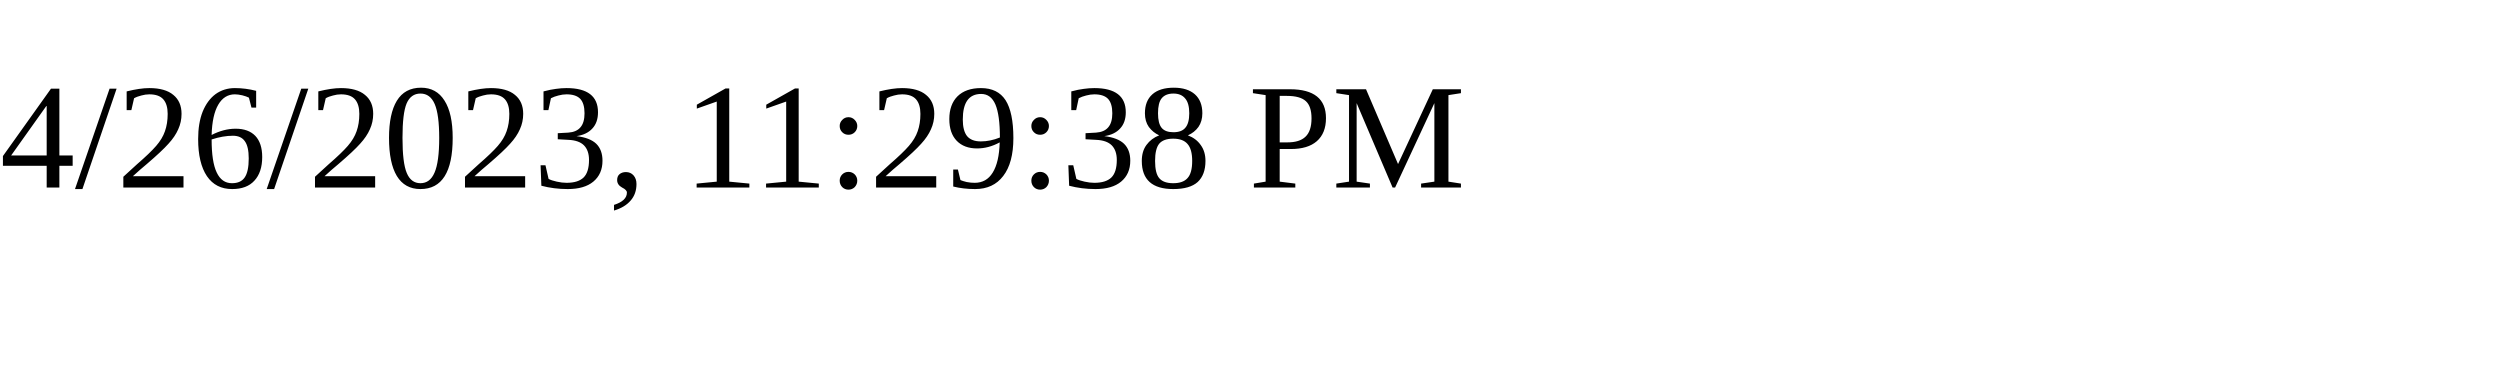
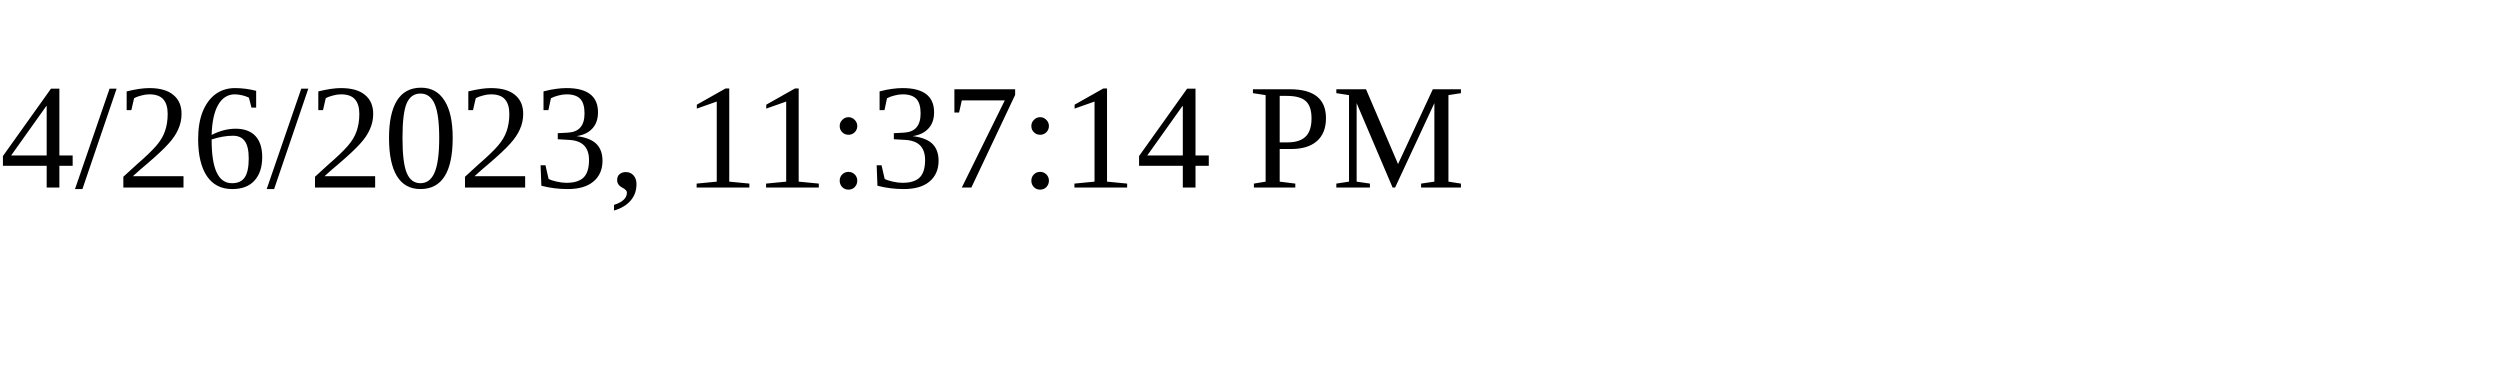
<svg xmlns="http://www.w3.org/2000/svg" height="30" width="200">
-   <text x="0" y="15">4/26/2023, 11:29:38 PM</text>
+   <text x="0" y="15">4/26/2023, 11:37:14 PM</text>
</svg>
